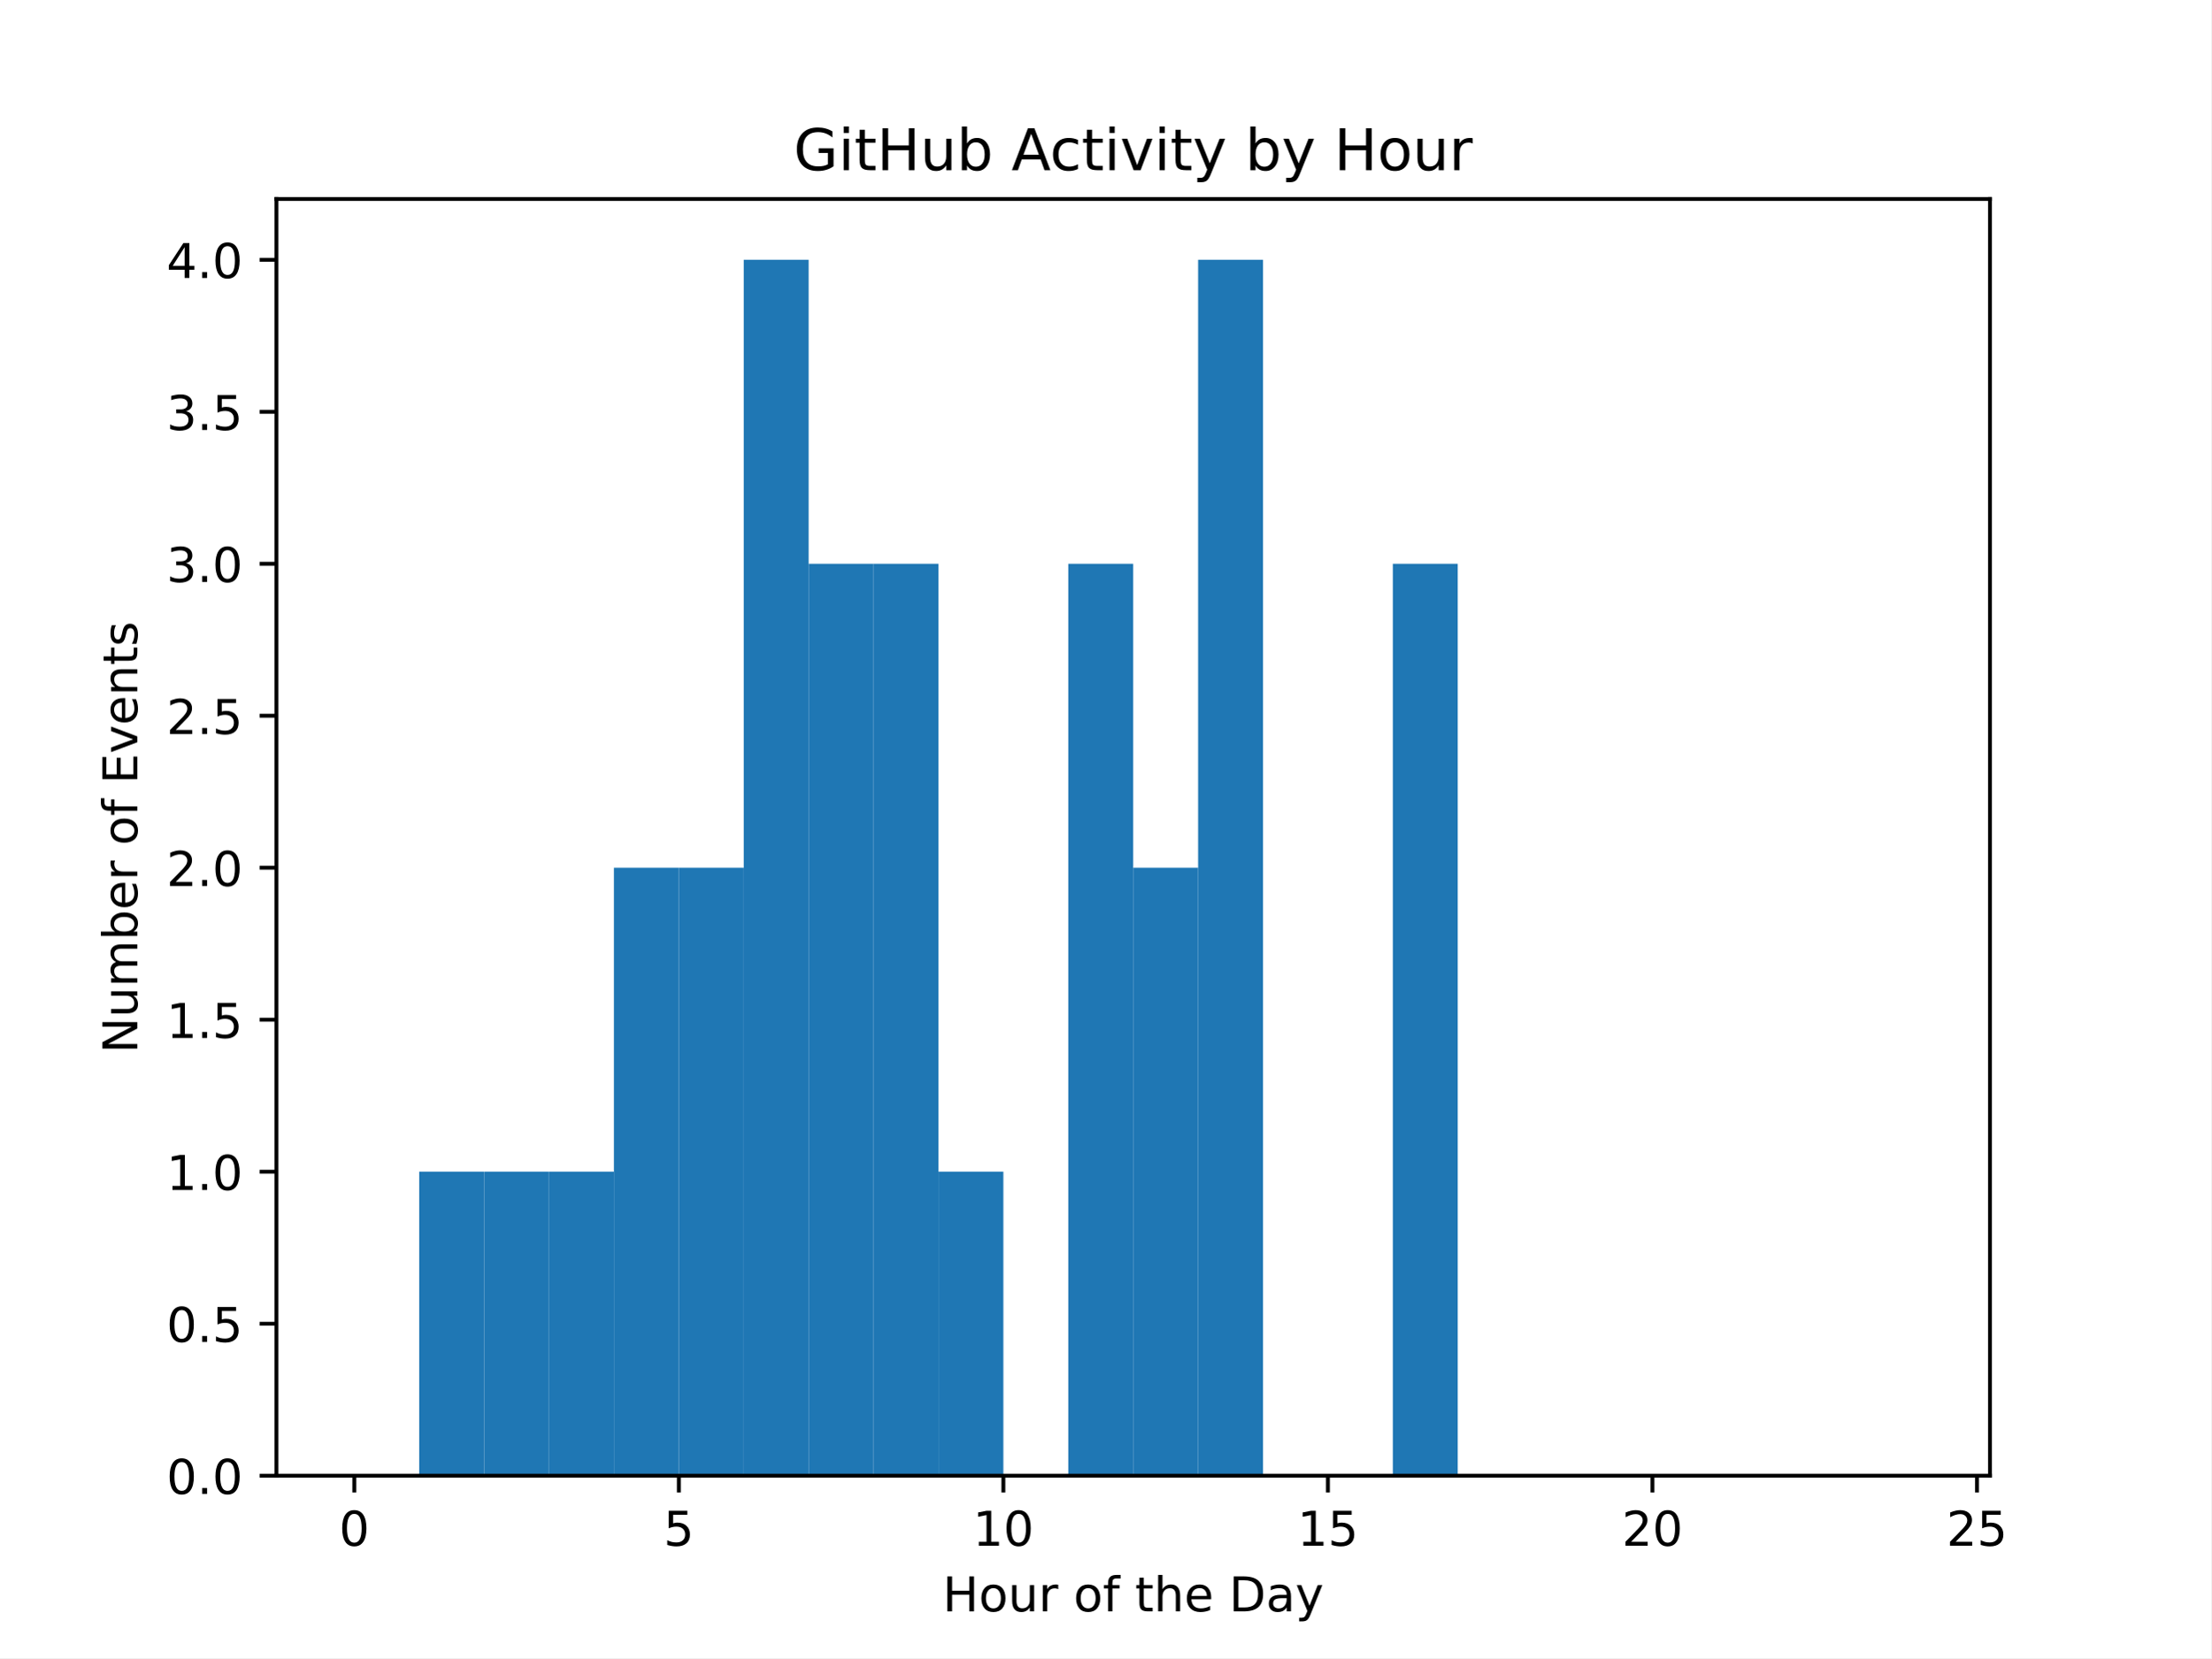
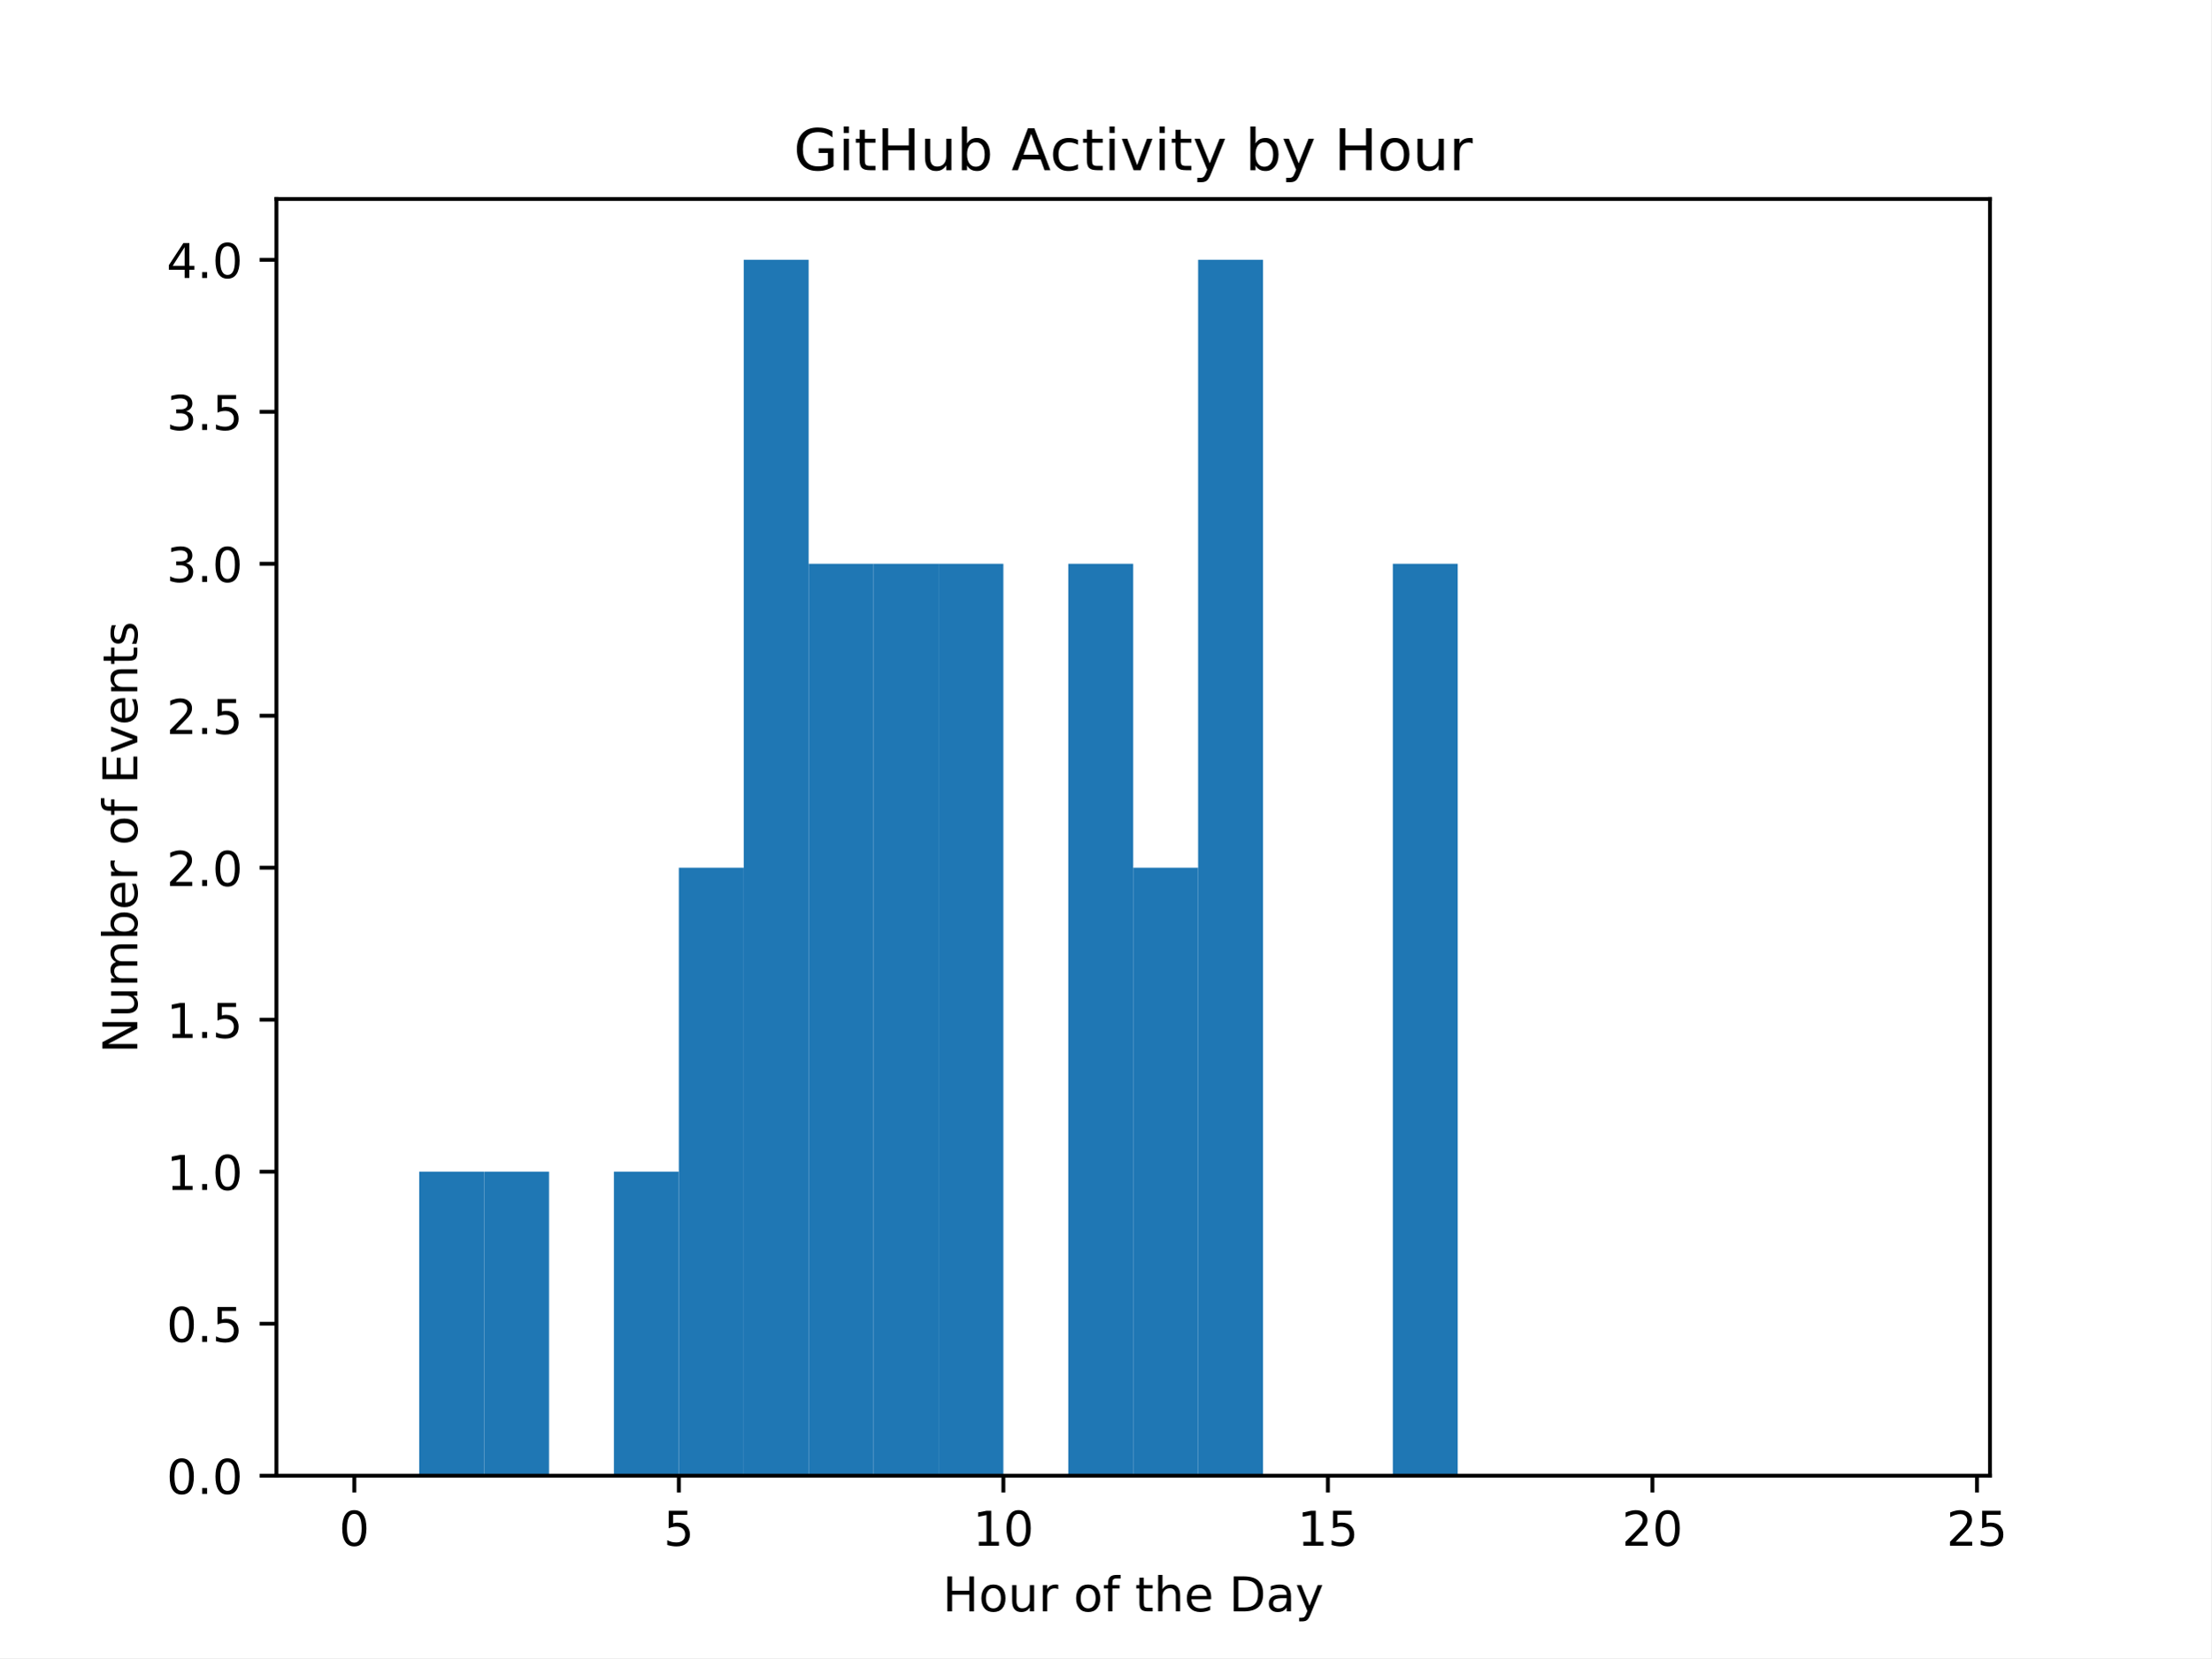
<svg xmlns="http://www.w3.org/2000/svg" xmlns:xlink="http://www.w3.org/1999/xlink" width="460.8pt" height="345.6pt" viewBox="0 0 460.8 345.6" version="1.1">
  <defs>
    <style type="text/css">*{stroke-linejoin: round; stroke-linecap: butt}</style>
  </defs>
  <g id="figure_1">
    <g id="patch_1">
      <path d="M 0 345.6  L 460.8 345.6  L 460.8 0  L 0 0  z " style="fill: #ffffff" />
    </g>
    <g id="axes_1">
      <g id="patch_2">
        <path d="M 57.6 307.584  L 414.72 307.584  L 414.72 41.472  L 57.6 41.472  z " style="fill: #ffffff" />
      </g>
      <g id="patch_3">
-         <path d="M 73.833 307.584  L 87.36 307.584  L 87.36 307.584  L 73.833 307.584  z " clip-path="url(#p9581c9507a)" style="fill: #1f77b4" />
+         <path d="M 73.833 307.584  L 87.36 307.584  L 87.36 307.584  L 73.833 307.584  z " clip-path="url(#p19e03bdd23)" style="fill: #1f77b4" />
      </g>
      <g id="patch_4">
-         <path d="M 87.36 307.584  L 100.887 307.584  L 100.887 244.224  L 87.36 244.224  z " clip-path="url(#p9581c9507a)" style="fill: #1f77b4" />
+         <path d="M 87.36 307.584  L 100.887 307.584  L 100.887 244.224  L 87.36 244.224  z " clip-path="url(#p19e03bdd23)" style="fill: #1f77b4" />
      </g>
      <g id="patch_5">
-         <path d="M 100.887 307.584  L 114.415 307.584  L 114.415 244.224  L 100.887 244.224  z " clip-path="url(#p9581c9507a)" style="fill: #1f77b4" />
+         <path d="M 100.887 307.584  L 114.415 307.584  L 114.415 244.224  L 100.887 244.224  z " clip-path="url(#p19e03bdd23)" style="fill: #1f77b4" />
      </g>
      <g id="patch_6">
-         <path d="M 114.415 307.584  L 127.942 307.584  L 127.942 244.224  L 114.415 244.224  z " clip-path="url(#p9581c9507a)" style="fill: #1f77b4" />
+         <path d="M 114.415 307.584  L 127.942 307.584  L 127.942 307.584  L 114.415 307.584  z " clip-path="url(#p19e03bdd23)" style="fill: #1f77b4" />
      </g>
      <g id="patch_7">
-         <path d="M 127.942 307.584  L 141.469 307.584  L 141.469 180.864  L 127.942 180.864  z " clip-path="url(#p9581c9507a)" style="fill: #1f77b4" />
+         <path d="M 127.942 307.584  L 141.469 307.584  L 141.469 244.224  L 127.942 244.224  z " clip-path="url(#p19e03bdd23)" style="fill: #1f77b4" />
      </g>
      <g id="patch_8">
-         <path d="M 141.469 307.584  L 154.996 307.584  L 154.996 180.864  L 141.469 180.864  z " clip-path="url(#p9581c9507a)" style="fill: #1f77b4" />
+         <path d="M 141.469 307.584  L 154.996 307.584  L 154.996 180.864  L 141.469 180.864  z " clip-path="url(#p19e03bdd23)" style="fill: #1f77b4" />
      </g>
      <g id="patch_9">
-         <path d="M 154.996 307.584  L 168.524 307.584  L 168.524 54.144  L 154.996 54.144  z " clip-path="url(#p9581c9507a)" style="fill: #1f77b4" />
+         <path d="M 154.996 307.584  L 168.524 307.584  L 168.524 54.144  L 154.996 54.144  z " clip-path="url(#p19e03bdd23)" style="fill: #1f77b4" />
      </g>
      <g id="patch_10">
-         <path d="M 168.524 307.584  L 182.051 307.584  L 182.051 117.504  L 168.524 117.504  z " clip-path="url(#p9581c9507a)" style="fill: #1f77b4" />
+         <path d="M 168.524 307.584  L 182.051 307.584  L 182.051 117.504  L 168.524 117.504  z " clip-path="url(#p19e03bdd23)" style="fill: #1f77b4" />
      </g>
      <g id="patch_11">
-         <path d="M 182.051 307.584  L 195.578 307.584  L 195.578 117.504  L 182.051 117.504  z " clip-path="url(#p9581c9507a)" style="fill: #1f77b4" />
+         <path d="M 182.051 307.584  L 195.578 307.584  L 195.578 117.504  L 182.051 117.504  z " clip-path="url(#p19e03bdd23)" style="fill: #1f77b4" />
      </g>
      <g id="patch_12">
-         <path d="M 195.578 307.584  L 209.105 307.584  L 209.105 244.224  L 195.578 244.224  z " clip-path="url(#p9581c9507a)" style="fill: #1f77b4" />
+         <path d="M 195.578 307.584  L 209.105 307.584  L 209.105 117.504  L 195.578 117.504  z " clip-path="url(#p19e03bdd23)" style="fill: #1f77b4" />
      </g>
      <g id="patch_13">
-         <path d="M 209.105 307.584  L 222.633 307.584  L 222.633 307.584  L 209.105 307.584  z " clip-path="url(#p9581c9507a)" style="fill: #1f77b4" />
+         <path d="M 209.105 307.584  L 222.633 307.584  L 222.633 307.584  L 209.105 307.584  z " clip-path="url(#p19e03bdd23)" style="fill: #1f77b4" />
      </g>
      <g id="patch_14">
-         <path d="M 222.633 307.584  L 236.16 307.584  L 236.16 117.504  L 222.633 117.504  z " clip-path="url(#p9581c9507a)" style="fill: #1f77b4" />
+         <path d="M 222.633 307.584  L 236.16 307.584  L 236.16 117.504  L 222.633 117.504  z " clip-path="url(#p19e03bdd23)" style="fill: #1f77b4" />
      </g>
      <g id="patch_15">
-         <path d="M 236.16 307.584  L 249.687 307.584  L 249.687 180.864  L 236.16 180.864  z " clip-path="url(#p9581c9507a)" style="fill: #1f77b4" />
+         <path d="M 236.16 307.584  L 249.687 307.584  L 249.687 180.864  L 236.16 180.864  z " clip-path="url(#p19e03bdd23)" style="fill: #1f77b4" />
      </g>
      <g id="patch_16">
-         <path d="M 249.687 307.584  L 263.215 307.584  L 263.215 54.144  L 249.687 54.144  z " clip-path="url(#p9581c9507a)" style="fill: #1f77b4" />
+         <path d="M 249.687 307.584  L 263.215 307.584  L 263.215 54.144  L 249.687 54.144  z " clip-path="url(#p19e03bdd23)" style="fill: #1f77b4" />
      </g>
      <g id="patch_17">
-         <path d="M 263.215 307.584  L 276.742 307.584  L 276.742 307.584  L 263.215 307.584  z " clip-path="url(#p9581c9507a)" style="fill: #1f77b4" />
+         <path d="M 263.215 307.584  L 276.742 307.584  L 276.742 307.584  L 263.215 307.584  z " clip-path="url(#p19e03bdd23)" style="fill: #1f77b4" />
      </g>
      <g id="patch_18">
-         <path d="M 276.742 307.584  L 290.269 307.584  L 290.269 307.584  L 276.742 307.584  z " clip-path="url(#p9581c9507a)" style="fill: #1f77b4" />
+         <path d="M 276.742 307.584  L 290.269 307.584  L 290.269 307.584  L 276.742 307.584  z " clip-path="url(#p19e03bdd23)" style="fill: #1f77b4" />
      </g>
      <g id="patch_19">
-         <path d="M 290.269 307.584  L 303.796 307.584  L 303.796 117.504  L 290.269 117.504  z " clip-path="url(#p9581c9507a)" style="fill: #1f77b4" />
+         <path d="M 290.269 307.584  L 303.796 307.584  L 303.796 117.504  L 290.269 117.504  z " clip-path="url(#p19e03bdd23)" style="fill: #1f77b4" />
      </g>
      <g id="patch_20">
-         <path d="M 303.796 307.584  L 317.324 307.584  L 317.324 307.584  L 303.796 307.584  z " clip-path="url(#p9581c9507a)" style="fill: #1f77b4" />
+         <path d="M 303.796 307.584  L 317.324 307.584  L 317.324 307.584  L 303.796 307.584  z " clip-path="url(#p19e03bdd23)" style="fill: #1f77b4" />
      </g>
      <g id="patch_21">
-         <path d="M 317.324 307.584  L 330.851 307.584  L 330.851 307.584  L 317.324 307.584  z " clip-path="url(#p9581c9507a)" style="fill: #1f77b4" />
+         <path d="M 317.324 307.584  L 330.851 307.584  L 330.851 307.584  L 317.324 307.584  z " clip-path="url(#p19e03bdd23)" style="fill: #1f77b4" />
      </g>
      <g id="patch_22">
-         <path d="M 330.851 307.584  L 344.378 307.584  L 344.378 307.584  L 330.851 307.584  z " clip-path="url(#p9581c9507a)" style="fill: #1f77b4" />
+         <path d="M 330.851 307.584  L 344.378 307.584  L 344.378 307.584  L 330.851 307.584  z " clip-path="url(#p19e03bdd23)" style="fill: #1f77b4" />
      </g>
      <g id="patch_23">
-         <path d="M 344.378 307.584  L 357.905 307.584  L 357.905 307.584  L 344.378 307.584  z " clip-path="url(#p9581c9507a)" style="fill: #1f77b4" />
+         <path d="M 344.378 307.584  L 357.905 307.584  L 357.905 307.584  L 344.378 307.584  z " clip-path="url(#p19e03bdd23)" style="fill: #1f77b4" />
      </g>
      <g id="patch_24">
-         <path d="M 357.905 307.584  L 371.433 307.584  L 371.433 307.584  L 357.905 307.584  z " clip-path="url(#p9581c9507a)" style="fill: #1f77b4" />
+         <path d="M 357.905 307.584  L 371.433 307.584  L 371.433 307.584  L 357.905 307.584  z " clip-path="url(#p19e03bdd23)" style="fill: #1f77b4" />
      </g>
      <g id="patch_25">
-         <path d="M 371.433 307.584  L 384.96 307.584  L 384.96 307.584  L 371.433 307.584  z " clip-path="url(#p9581c9507a)" style="fill: #1f77b4" />
+         <path d="M 371.433 307.584  L 384.96 307.584  L 384.96 307.584  L 371.433 307.584  z " clip-path="url(#p19e03bdd23)" style="fill: #1f77b4" />
      </g>
      <g id="patch_26">
-         <path d="M 384.96 307.584  L 398.487 307.584  L 398.487 307.584  L 384.96 307.584  z " clip-path="url(#p9581c9507a)" style="fill: #1f77b4" />
+         <path d="M 384.96 307.584  L 398.487 307.584  L 398.487 307.584  L 384.96 307.584  z " clip-path="url(#p19e03bdd23)" style="fill: #1f77b4" />
      </g>
      <g id="matplotlib.axis_1">
        <g id="xtick_1">
          <g id="line2d_1">
            <defs>
-               <path id="mb3f68d169b" d="M 0 0  L 0 3.5  " style="stroke: #000000; stroke-width: 0.8" />
+               <path id="m9626290cbc" d="M 0 0  L 0 3.5  " style="stroke: #000000; stroke-width: 0.8" />
            </defs>
            <g>
-               <use xlink:href="#mb3f68d169b" x="73.833" y="307.584" style="stroke: #000000; stroke-width: 0.8" />
+               <use xlink:href="#m9626290cbc" x="73.833" y="307.584" style="stroke: #000000; stroke-width: 0.8" />
            </g>
          </g>
          <g id="text_1">
            <g transform="translate(70.65148 322.1824) scale(0.1 -0.1)">
              <defs>
                <path id="DejaVuSans-30" d="M 2034 4250  Q 1547 4250 1301 3770  Q 1056 3291 1056 2328  Q 1056 1369 1301 889  Q 1547 409 2034 409  Q 2525 409 2770 889  Q 3016 1369 3016 2328  Q 3016 3291 2770 3770  Q 2525 4250 2034 4250  z M 2034 4750  Q 2819 4750 3233 4129  Q 3647 3509 3647 2328  Q 3647 1150 3233 529  Q 2819 -91 2034 -91  Q 1250 -91 836 529  Q 422 1150 422 2328  Q 422 3509 836 4129  Q 1250 4750 2034 4750  z " transform="scale(0.015625)" />
              </defs>
              <use xlink:href="#DejaVuSans-30" />
            </g>
          </g>
        </g>
        <g id="xtick_2">
          <g id="line2d_2">
            <g>
-               <use xlink:href="#mb3f68d169b" x="141.469" y="307.584" style="stroke: #000000; stroke-width: 0.8" />
+               <use xlink:href="#m9626290cbc" x="141.469" y="307.584" style="stroke: #000000; stroke-width: 0.8" />
            </g>
          </g>
          <g id="text_2">
            <g transform="translate(138.2878 322.1824) scale(0.1 -0.1)">
              <defs>
                <path id="DejaVuSans-35" d="M 691 4666  L 3169 4666  L 3169 4134  L 1269 4134  L 1269 2991  Q 1406 3038 1543 3061  Q 1681 3084 1819 3084  Q 2600 3084 3056 2656  Q 3513 2228 3513 1497  Q 3513 744 3044 326  Q 2575 -91 1722 -91  Q 1428 -91 1123 -41  Q 819 9 494 109  L 494 744  Q 775 591 1075 516  Q 1375 441 1709 441  Q 2250 441 2565 725  Q 2881 1009 2881 1497  Q 2881 1984 2565 2268  Q 2250 2553 1709 2553  Q 1456 2553 1204 2497  Q 953 2441 691 2322  L 691 4666  z " transform="scale(0.015625)" />
              </defs>
              <use xlink:href="#DejaVuSans-35" />
            </g>
          </g>
        </g>
        <g id="xtick_3">
          <g id="line2d_3">
            <g>
-               <use xlink:href="#mb3f68d169b" x="209.105" y="307.584" style="stroke: #000000; stroke-width: 0.8" />
+               <use xlink:href="#m9626290cbc" x="209.105" y="307.584" style="stroke: #000000; stroke-width: 0.8" />
            </g>
          </g>
          <g id="text_3">
            <g transform="translate(202.743 322.1824) scale(0.1 -0.1)">
              <defs>
                <path id="DejaVuSans-31" d="M 794 531  L 1825 531  L 1825 4091  L 703 3866  L 703 4441  L 1819 4666  L 2450 4666  L 2450 531  L 3481 531  L 3481 0  L 794 0  L 794 531  z " transform="scale(0.015625)" />
              </defs>
              <use xlink:href="#DejaVuSans-31" />
              <use xlink:href="#DejaVuSans-30" x="63.623" />
            </g>
          </g>
        </g>
        <g id="xtick_4">
          <g id="line2d_4">
            <g>
-               <use xlink:href="#mb3f68d169b" x="276.742" y="307.584" style="stroke: #000000; stroke-width: 0.8" />
+               <use xlink:href="#m9626290cbc" x="276.742" y="307.584" style="stroke: #000000; stroke-width: 0.8" />
            </g>
          </g>
          <g id="text_4">
            <g transform="translate(270.3793 322.1824) scale(0.1 -0.1)">
              <use xlink:href="#DejaVuSans-31" />
              <use xlink:href="#DejaVuSans-35" x="63.623" />
            </g>
          </g>
        </g>
        <g id="xtick_5">
          <g id="line2d_5">
            <g>
-               <use xlink:href="#mb3f68d169b" x="344.378" y="307.584" style="stroke: #000000; stroke-width: 0.8" />
+               <use xlink:href="#m9626290cbc" x="344.378" y="307.584" style="stroke: #000000; stroke-width: 0.8" />
            </g>
          </g>
          <g id="text_5">
            <g transform="translate(338.0157 322.1824) scale(0.1 -0.1)">
              <defs>
                <path id="DejaVuSans-32" d="M 1228 531  L 3431 531  L 3431 0  L 469 0  L 469 531  Q 828 903 1448 1529  Q 2069 2156 2228 2338  Q 2531 2678 2651 2914  Q 2772 3150 2772 3378  Q 2772 3750 2511 3984  Q 2250 4219 1831 4219  Q 1534 4219 1204 4116  Q 875 4013 500 3803  L 500 4441  Q 881 4594 1212 4672  Q 1544 4750 1819 4750  Q 2544 4750 2975 4387  Q 3406 4025 3406 3419  Q 3406 3131 3298 2873  Q 3191 2616 2906 2266  Q 2828 2175 2409 1742  Q 1991 1309 1228 531  z " transform="scale(0.015625)" />
              </defs>
              <use xlink:href="#DejaVuSans-32" />
              <use xlink:href="#DejaVuSans-30" x="63.623" />
            </g>
          </g>
        </g>
        <g id="xtick_6">
          <g id="line2d_6">
            <g>
-               <use xlink:href="#mb3f68d169b" x="412.015" y="307.584" style="stroke: #000000; stroke-width: 0.8" />
+               <use xlink:href="#m9626290cbc" x="412.015" y="307.584" style="stroke: #000000; stroke-width: 0.8" />
            </g>
          </g>
          <g id="text_6">
            <g transform="translate(405.652 322.1824) scale(0.1 -0.1)">
              <use xlink:href="#DejaVuSans-32" />
              <use xlink:href="#DejaVuSans-35" x="63.623" />
            </g>
          </g>
        </g>
        <g id="text_7">
          <g transform="translate(196.4506 335.8606) scale(0.1 -0.1)">
            <defs>
              <path id="DejaVuSans-48" d="M 628 4666  L 1259 4666  L 1259 2753  L 3553 2753  L 3553 4666  L 4184 4666  L 4184 0  L 3553 0  L 3553 2222  L 1259 2222  L 1259 0  L 628 0  L 628 4666  z " transform="scale(0.015625)" />
              <path id="DejaVuSans-6f" d="M 1959 3097  Q 1497 3097 1228 2736  Q 959 2375 959 1747  Q 959 1119 1226 758  Q 1494 397 1959 397  Q 2419 397 2687 759  Q 2956 1122 2956 1747  Q 2956 2369 2687 2733  Q 2419 3097 1959 3097  z M 1959 3584  Q 2709 3584 3137 3096  Q 3566 2609 3566 1747  Q 3566 888 3137 398  Q 2709 -91 1959 -91  Q 1206 -91 779 398  Q 353 888 353 1747  Q 353 2609 779 3096  Q 1206 3584 1959 3584  z " transform="scale(0.015625)" />
              <path id="DejaVuSans-75" d="M 544 1381  L 544 3500  L 1119 3500  L 1119 1403  Q 1119 906 1312 657  Q 1506 409 1894 409  Q 2359 409 2629 706  Q 2900 1003 2900 1516  L 2900 3500  L 3475 3500  L 3475 0  L 2900 0  L 2900 538  Q 2691 219 2414 64  Q 2138 -91 1772 -91  Q 1169 -91 856 284  Q 544 659 544 1381  z M 1991 3584  L 1991 3584  z " transform="scale(0.015625)" />
              <path id="DejaVuSans-72" d="M 2631 2963  Q 2534 3019 2420 3045  Q 2306 3072 2169 3072  Q 1681 3072 1420 2755  Q 1159 2438 1159 1844  L 1159 0  L 581 0  L 581 3500  L 1159 3500  L 1159 2956  Q 1341 3275 1631 3429  Q 1922 3584 2338 3584  Q 2397 3584 2469 3576  Q 2541 3569 2628 3553  L 2631 2963  z " transform="scale(0.015625)" />
              <path id="DejaVuSans-20" transform="scale(0.015625)" />
              <path id="DejaVuSans-66" d="M 2375 4863  L 2375 4384  L 1825 4384  Q 1516 4384 1395 4259  Q 1275 4134 1275 3809  L 1275 3500  L 2222 3500  L 2222 3053  L 1275 3053  L 1275 0  L 697 0  L 697 3053  L 147 3053  L 147 3500  L 697 3500  L 697 3744  Q 697 4328 969 4595  Q 1241 4863 1831 4863  L 2375 4863  z " transform="scale(0.015625)" />
              <path id="DejaVuSans-74" d="M 1172 4494  L 1172 3500  L 2356 3500  L 2356 3053  L 1172 3053  L 1172 1153  Q 1172 725 1289 603  Q 1406 481 1766 481  L 2356 481  L 2356 0  L 1766 0  Q 1100 0 847 248  Q 594 497 594 1153  L 594 3053  L 172 3053  L 172 3500  L 594 3500  L 594 4494  L 1172 4494  z " transform="scale(0.015625)" />
              <path id="DejaVuSans-68" d="M 3513 2113  L 3513 0  L 2938 0  L 2938 2094  Q 2938 2591 2744 2837  Q 2550 3084 2163 3084  Q 1697 3084 1428 2787  Q 1159 2491 1159 1978  L 1159 0  L 581 0  L 581 4863  L 1159 4863  L 1159 2956  Q 1366 3272 1645 3428  Q 1925 3584 2291 3584  Q 2894 3584 3203 3211  Q 3513 2838 3513 2113  z " transform="scale(0.015625)" />
              <path id="DejaVuSans-65" d="M 3597 1894  L 3597 1613  L 953 1613  Q 991 1019 1311 708  Q 1631 397 2203 397  Q 2534 397 2845 478  Q 3156 559 3463 722  L 3463 178  Q 3153 47 2828 -22  Q 2503 -91 2169 -91  Q 1331 -91 842 396  Q 353 884 353 1716  Q 353 2575 817 3079  Q 1281 3584 2069 3584  Q 2775 3584 3186 3129  Q 3597 2675 3597 1894  z M 3022 2063  Q 3016 2534 2758 2815  Q 2500 3097 2075 3097  Q 1594 3097 1305 2825  Q 1016 2553 972 2059  L 3022 2063  z " transform="scale(0.015625)" />
              <path id="DejaVuSans-44" d="M 1259 4147  L 1259 519  L 2022 519  Q 2988 519 3436 956  Q 3884 1394 3884 2338  Q 3884 3275 3436 3711  Q 2988 4147 2022 4147  L 1259 4147  z M 628 4666  L 1925 4666  Q 3281 4666 3915 4102  Q 4550 3538 4550 2338  Q 4550 1131 3912 565  Q 3275 0 1925 0  L 628 0  L 628 4666  z " transform="scale(0.015625)" />
              <path id="DejaVuSans-61" d="M 2194 1759  Q 1497 1759 1228 1600  Q 959 1441 959 1056  Q 959 750 1161 570  Q 1363 391 1709 391  Q 2188 391 2477 730  Q 2766 1069 2766 1631  L 2766 1759  L 2194 1759  z M 3341 1997  L 3341 0  L 2766 0  L 2766 531  Q 2569 213 2275 61  Q 1981 -91 1556 -91  Q 1019 -91 701 211  Q 384 513 384 1019  Q 384 1609 779 1909  Q 1175 2209 1959 2209  L 2766 2209  L 2766 2266  Q 2766 2663 2505 2880  Q 2244 3097 1772 3097  Q 1472 3097 1187 3025  Q 903 2953 641 2809  L 641 3341  Q 956 3463 1253 3523  Q 1550 3584 1831 3584  Q 2591 3584 2966 3190  Q 3341 2797 3341 1997  z " transform="scale(0.015625)" />
              <path id="DejaVuSans-79" d="M 2059 -325  Q 1816 -950 1584 -1140  Q 1353 -1331 966 -1331  L 506 -1331  L 506 -850  L 844 -850  Q 1081 -850 1212 -737  Q 1344 -625 1503 -206  L 1606 56  L 191 3500  L 800 3500  L 1894 763  L 2988 3500  L 3597 3500  L 2059 -325  z " transform="scale(0.015625)" />
            </defs>
            <use xlink:href="#DejaVuSans-48" />
            <use xlink:href="#DejaVuSans-6f" x="75.195" />
            <use xlink:href="#DejaVuSans-75" x="136.377" />
            <use xlink:href="#DejaVuSans-72" x="199.756" />
            <use xlink:href="#DejaVuSans-20" x="240.869" />
            <use xlink:href="#DejaVuSans-6f" x="272.656" />
            <use xlink:href="#DejaVuSans-66" x="333.838" />
            <use xlink:href="#DejaVuSans-20" x="369.043" />
            <use xlink:href="#DejaVuSans-74" x="400.83" />
            <use xlink:href="#DejaVuSans-68" x="440.039" />
            <use xlink:href="#DejaVuSans-65" x="503.418" />
            <use xlink:href="#DejaVuSans-20" x="564.941" />
            <use xlink:href="#DejaVuSans-44" x="596.729" />
            <use xlink:href="#DejaVuSans-61" x="673.73" />
            <use xlink:href="#DejaVuSans-79" x="735.01" />
          </g>
        </g>
      </g>
      <g id="matplotlib.axis_2">
        <g id="ytick_1">
          <g id="line2d_7">
            <defs>
-               <path id="me6f1096e26" d="M 0 0  L -3.5 0  " style="stroke: #000000; stroke-width: 0.8" />
+               <path id="ma775dbfa0d" d="M 0 0  L -3.5 0  " style="stroke: #000000; stroke-width: 0.8" />
            </defs>
            <g>
-               <use xlink:href="#me6f1096e26" x="57.6" y="307.584" style="stroke: #000000; stroke-width: 0.8" />
+               <use xlink:href="#ma775dbfa0d" x="57.6" y="307.584" style="stroke: #000000; stroke-width: 0.8" />
            </g>
          </g>
          <g id="text_8">
            <g transform="translate(34.69687 311.3832) scale(0.1 -0.1)">
              <defs>
                <path id="DejaVuSans-2e" d="M 684 794  L 1344 794  L 1344 0  L 684 0  L 684 794  z " transform="scale(0.015625)" />
              </defs>
              <use xlink:href="#DejaVuSans-30" />
              <use xlink:href="#DejaVuSans-2e" x="63.623" />
              <use xlink:href="#DejaVuSans-30" x="95.41" />
            </g>
          </g>
        </g>
        <g id="ytick_2">
          <g id="line2d_8">
            <g>
-               <use xlink:href="#me6f1096e26" x="57.6" y="275.904" style="stroke: #000000; stroke-width: 0.8" />
+               <use xlink:href="#ma775dbfa0d" x="57.6" y="275.904" style="stroke: #000000; stroke-width: 0.8" />
            </g>
          </g>
          <g id="text_9">
            <g transform="translate(34.69687 279.7032) scale(0.1 -0.1)">
              <use xlink:href="#DejaVuSans-30" />
              <use xlink:href="#DejaVuSans-2e" x="63.623" />
              <use xlink:href="#DejaVuSans-35" x="95.41" />
            </g>
          </g>
        </g>
        <g id="ytick_3">
          <g id="line2d_9">
            <g>
-               <use xlink:href="#me6f1096e26" x="57.6" y="244.224" style="stroke: #000000; stroke-width: 0.8" />
+               <use xlink:href="#ma775dbfa0d" x="57.6" y="244.224" style="stroke: #000000; stroke-width: 0.8" />
            </g>
          </g>
          <g id="text_10">
            <g transform="translate(34.69687 248.0232) scale(0.1 -0.1)">
              <use xlink:href="#DejaVuSans-31" />
              <use xlink:href="#DejaVuSans-2e" x="63.623" />
              <use xlink:href="#DejaVuSans-30" x="95.41" />
            </g>
          </g>
        </g>
        <g id="ytick_4">
          <g id="line2d_10">
            <g>
-               <use xlink:href="#me6f1096e26" x="57.6" y="212.544" style="stroke: #000000; stroke-width: 0.8" />
+               <use xlink:href="#ma775dbfa0d" x="57.6" y="212.544" style="stroke: #000000; stroke-width: 0.8" />
            </g>
          </g>
          <g id="text_11">
            <g transform="translate(34.69687 216.3432) scale(0.1 -0.1)">
              <use xlink:href="#DejaVuSans-31" />
              <use xlink:href="#DejaVuSans-2e" x="63.623" />
              <use xlink:href="#DejaVuSans-35" x="95.41" />
            </g>
          </g>
        </g>
        <g id="ytick_5">
          <g id="line2d_11">
            <g>
-               <use xlink:href="#me6f1096e26" x="57.6" y="180.864" style="stroke: #000000; stroke-width: 0.8" />
+               <use xlink:href="#ma775dbfa0d" x="57.6" y="180.864" style="stroke: #000000; stroke-width: 0.8" />
            </g>
          </g>
          <g id="text_12">
            <g transform="translate(34.69687 184.6632) scale(0.1 -0.1)">
              <use xlink:href="#DejaVuSans-32" />
              <use xlink:href="#DejaVuSans-2e" x="63.623" />
              <use xlink:href="#DejaVuSans-30" x="95.41" />
            </g>
          </g>
        </g>
        <g id="ytick_6">
          <g id="line2d_12">
            <g>
-               <use xlink:href="#me6f1096e26" x="57.6" y="149.184" style="stroke: #000000; stroke-width: 0.8" />
+               <use xlink:href="#ma775dbfa0d" x="57.6" y="149.184" style="stroke: #000000; stroke-width: 0.8" />
            </g>
          </g>
          <g id="text_13">
            <g transform="translate(34.69687 152.9832) scale(0.1 -0.1)">
              <use xlink:href="#DejaVuSans-32" />
              <use xlink:href="#DejaVuSans-2e" x="63.623" />
              <use xlink:href="#DejaVuSans-35" x="95.41" />
            </g>
          </g>
        </g>
        <g id="ytick_7">
          <g id="line2d_13">
            <g>
-               <use xlink:href="#me6f1096e26" x="57.6" y="117.504" style="stroke: #000000; stroke-width: 0.8" />
+               <use xlink:href="#ma775dbfa0d" x="57.6" y="117.504" style="stroke: #000000; stroke-width: 0.8" />
            </g>
          </g>
          <g id="text_14">
            <g transform="translate(34.69687 121.3032) scale(0.1 -0.1)">
              <defs>
                <path id="DejaVuSans-33" d="M 2597 2516  Q 3050 2419 3304 2112  Q 3559 1806 3559 1356  Q 3559 666 3084 287  Q 2609 -91 1734 -91  Q 1441 -91 1130 -33  Q 819 25 488 141  L 488 750  Q 750 597 1062 519  Q 1375 441 1716 441  Q 2309 441 2620 675  Q 2931 909 2931 1356  Q 2931 1769 2642 2001  Q 2353 2234 1838 2234  L 1294 2234  L 1294 2753  L 1863 2753  Q 2328 2753 2575 2939  Q 2822 3125 2822 3475  Q 2822 3834 2567 4026  Q 2313 4219 1838 4219  Q 1578 4219 1281 4162  Q 984 4106 628 3988  L 628 4550  Q 988 4650 1302 4700  Q 1616 4750 1894 4750  Q 2613 4750 3031 4423  Q 3450 4097 3450 3541  Q 3450 3153 3228 2886  Q 3006 2619 2597 2516  z " transform="scale(0.015625)" />
              </defs>
              <use xlink:href="#DejaVuSans-33" />
              <use xlink:href="#DejaVuSans-2e" x="63.623" />
              <use xlink:href="#DejaVuSans-30" x="95.41" />
            </g>
          </g>
        </g>
        <g id="ytick_8">
          <g id="line2d_14">
            <g>
-               <use xlink:href="#me6f1096e26" x="57.6" y="85.824" style="stroke: #000000; stroke-width: 0.8" />
+               <use xlink:href="#ma775dbfa0d" x="57.6" y="85.824" style="stroke: #000000; stroke-width: 0.8" />
            </g>
          </g>
          <g id="text_15">
            <g transform="translate(34.69687 89.62322) scale(0.1 -0.1)">
              <use xlink:href="#DejaVuSans-33" />
              <use xlink:href="#DejaVuSans-2e" x="63.623" />
              <use xlink:href="#DejaVuSans-35" x="95.41" />
            </g>
          </g>
        </g>
        <g id="ytick_9">
          <g id="line2d_15">
            <g>
-               <use xlink:href="#me6f1096e26" x="57.6" y="54.144" style="stroke: #000000; stroke-width: 0.8" />
+               <use xlink:href="#ma775dbfa0d" x="57.6" y="54.144" style="stroke: #000000; stroke-width: 0.8" />
            </g>
          </g>
          <g id="text_16">
            <g transform="translate(34.69687 57.94322) scale(0.1 -0.1)">
              <defs>
                <path id="DejaVuSans-34" d="M 2419 4116  L 825 1625  L 2419 1625  L 2419 4116  z M 2253 4666  L 3047 4666  L 3047 1625  L 3713 1625  L 3713 1100  L 3047 1100  L 3047 0  L 2419 0  L 2419 1100  L 313 1100  L 313 1709  L 2253 4666  z " transform="scale(0.015625)" />
              </defs>
              <use xlink:href="#DejaVuSans-34" />
              <use xlink:href="#DejaVuSans-2e" x="63.623" />
              <use xlink:href="#DejaVuSans-30" x="95.41" />
            </g>
          </g>
        </g>
        <g id="text_17">
          <g transform="translate(28.61719 219.5405) rotate(-90) scale(0.1 -0.1)">
            <defs>
              <path id="DejaVuSans-4e" d="M 628 4666  L 1478 4666  L 3547 763  L 3547 4666  L 4159 4666  L 4159 0  L 3309 0  L 1241 3903  L 1241 0  L 628 0  L 628 4666  z " transform="scale(0.015625)" />
              <path id="DejaVuSans-6d" d="M 3328 2828  Q 3544 3216 3844 3400  Q 4144 3584 4550 3584  Q 5097 3584 5394 3201  Q 5691 2819 5691 2113  L 5691 0  L 5113 0  L 5113 2094  Q 5113 2597 4934 2840  Q 4756 3084 4391 3084  Q 3944 3084 3684 2787  Q 3425 2491 3425 1978  L 3425 0  L 2847 0  L 2847 2094  Q 2847 2600 2669 2842  Q 2491 3084 2119 3084  Q 1678 3084 1418 2786  Q 1159 2488 1159 1978  L 1159 0  L 581 0  L 581 3500  L 1159 3500  L 1159 2956  Q 1356 3278 1631 3431  Q 1906 3584 2284 3584  Q 2666 3584 2933 3390  Q 3200 3197 3328 2828  z " transform="scale(0.015625)" />
              <path id="DejaVuSans-62" d="M 3116 1747  Q 3116 2381 2855 2742  Q 2594 3103 2138 3103  Q 1681 3103 1420 2742  Q 1159 2381 1159 1747  Q 1159 1113 1420 752  Q 1681 391 2138 391  Q 2594 391 2855 752  Q 3116 1113 3116 1747  z M 1159 2969  Q 1341 3281 1617 3432  Q 1894 3584 2278 3584  Q 2916 3584 3314 3078  Q 3713 2572 3713 1747  Q 3713 922 3314 415  Q 2916 -91 2278 -91  Q 1894 -91 1617 61  Q 1341 213 1159 525  L 1159 0  L 581 0  L 581 4863  L 1159 4863  L 1159 2969  z " transform="scale(0.015625)" />
              <path id="DejaVuSans-45" d="M 628 4666  L 3578 4666  L 3578 4134  L 1259 4134  L 1259 2753  L 3481 2753  L 3481 2222  L 1259 2222  L 1259 531  L 3634 531  L 3634 0  L 628 0  L 628 4666  z " transform="scale(0.015625)" />
              <path id="DejaVuSans-76" d="M 191 3500  L 800 3500  L 1894 563  L 2988 3500  L 3597 3500  L 2284 0  L 1503 0  L 191 3500  z " transform="scale(0.015625)" />
              <path id="DejaVuSans-6e" d="M 3513 2113  L 3513 0  L 2938 0  L 2938 2094  Q 2938 2591 2744 2837  Q 2550 3084 2163 3084  Q 1697 3084 1428 2787  Q 1159 2491 1159 1978  L 1159 0  L 581 0  L 581 3500  L 1159 3500  L 1159 2956  Q 1366 3272 1645 3428  Q 1925 3584 2291 3584  Q 2894 3584 3203 3211  Q 3513 2838 3513 2113  z " transform="scale(0.015625)" />
              <path id="DejaVuSans-73" d="M 2834 3397  L 2834 2853  Q 2591 2978 2328 3040  Q 2066 3103 1784 3103  Q 1356 3103 1142 2972  Q 928 2841 928 2578  Q 928 2378 1081 2264  Q 1234 2150 1697 2047  L 1894 2003  Q 2506 1872 2764 1633  Q 3022 1394 3022 966  Q 3022 478 2636 193  Q 2250 -91 1575 -91  Q 1294 -91 989 -36  Q 684 19 347 128  L 347 722  Q 666 556 975 473  Q 1284 391 1588 391  Q 1994 391 2212 530  Q 2431 669 2431 922  Q 2431 1156 2273 1281  Q 2116 1406 1581 1522  L 1381 1569  Q 847 1681 609 1914  Q 372 2147 372 2553  Q 372 3047 722 3315  Q 1072 3584 1716 3584  Q 2034 3584 2315 3537  Q 2597 3491 2834 3397  z " transform="scale(0.015625)" />
            </defs>
            <use xlink:href="#DejaVuSans-4e" />
            <use xlink:href="#DejaVuSans-75" x="74.805" />
            <use xlink:href="#DejaVuSans-6d" x="138.184" />
            <use xlink:href="#DejaVuSans-62" x="235.596" />
            <use xlink:href="#DejaVuSans-65" x="299.072" />
            <use xlink:href="#DejaVuSans-72" x="360.596" />
            <use xlink:href="#DejaVuSans-20" x="401.709" />
            <use xlink:href="#DejaVuSans-6f" x="433.496" />
            <use xlink:href="#DejaVuSans-66" x="494.678" />
            <use xlink:href="#DejaVuSans-20" x="529.883" />
            <use xlink:href="#DejaVuSans-45" x="561.67" />
            <use xlink:href="#DejaVuSans-76" x="624.854" />
            <use xlink:href="#DejaVuSans-65" x="684.033" />
            <use xlink:href="#DejaVuSans-6e" x="745.557" />
            <use xlink:href="#DejaVuSans-74" x="808.936" />
            <use xlink:href="#DejaVuSans-73" x="848.145" />
          </g>
        </g>
      </g>
      <g id="patch_27">
        <path d="M 57.6 307.584  L 57.6 41.472  " style="fill: none; stroke: #000000; stroke-width: 0.8; stroke-linejoin: miter; stroke-linecap: square" />
      </g>
      <g id="patch_28">
        <path d="M 414.72 307.584  L 414.72 41.472  " style="fill: none; stroke: #000000; stroke-width: 0.8; stroke-linejoin: miter; stroke-linecap: square" />
      </g>
      <g id="patch_29">
        <path d="M 57.6 307.584  L 414.72 307.584  " style="fill: none; stroke: #000000; stroke-width: 0.8; stroke-linejoin: miter; stroke-linecap: square" />
      </g>
      <g id="patch_30">
        <path d="M 57.6 41.472  L 414.72 41.472  " style="fill: none; stroke: #000000; stroke-width: 0.8; stroke-linejoin: miter; stroke-linecap: square" />
      </g>
      <g id="text_18">
        <g transform="translate(165.3956 35.472) scale(0.12 -0.12)">
          <defs>
            <path id="DejaVuSans-47" d="M 3809 666  L 3809 1919  L 2778 1919  L 2778 2438  L 4434 2438  L 4434 434  Q 4069 175 3628 42  Q 3188 -91 2688 -91  Q 1594 -91 976 548  Q 359 1188 359 2328  Q 359 3472 976 4111  Q 1594 4750 2688 4750  Q 3144 4750 3555 4637  Q 3966 4525 4313 4306  L 4313 3634  Q 3963 3931 3569 4081  Q 3175 4231 2741 4231  Q 1884 4231 1454 3753  Q 1025 3275 1025 2328  Q 1025 1384 1454 906  Q 1884 428 2741 428  Q 3075 428 3337 486  Q 3600 544 3809 666  z " transform="scale(0.015625)" />
            <path id="DejaVuSans-69" d="M 603 3500  L 1178 3500  L 1178 0  L 603 0  L 603 3500  z M 603 4863  L 1178 4863  L 1178 4134  L 603 4134  L 603 4863  z " transform="scale(0.015625)" />
            <path id="DejaVuSans-41" d="M 2188 4044  L 1331 1722  L 3047 1722  L 2188 4044  z M 1831 4666  L 2547 4666  L 4325 0  L 3669 0  L 3244 1197  L 1141 1197  L 716 0  L 50 0  L 1831 4666  z " transform="scale(0.015625)" />
            <path id="DejaVuSans-63" d="M 3122 3366  L 3122 2828  Q 2878 2963 2633 3030  Q 2388 3097 2138 3097  Q 1578 3097 1268 2742  Q 959 2388 959 1747  Q 959 1106 1268 751  Q 1578 397 2138 397  Q 2388 397 2633 464  Q 2878 531 3122 666  L 3122 134  Q 2881 22 2623 -34  Q 2366 -91 2075 -91  Q 1284 -91 818 406  Q 353 903 353 1747  Q 353 2603 823 3093  Q 1294 3584 2113 3584  Q 2378 3584 2631 3529  Q 2884 3475 3122 3366  z " transform="scale(0.015625)" />
          </defs>
          <use xlink:href="#DejaVuSans-47" />
          <use xlink:href="#DejaVuSans-69" x="77.49" />
          <use xlink:href="#DejaVuSans-74" x="105.273" />
          <use xlink:href="#DejaVuSans-48" x="144.482" />
          <use xlink:href="#DejaVuSans-75" x="219.678" />
          <use xlink:href="#DejaVuSans-62" x="283.057" />
          <use xlink:href="#DejaVuSans-20" x="346.533" />
          <use xlink:href="#DejaVuSans-41" x="378.32" />
          <use xlink:href="#DejaVuSans-63" x="444.979" />
          <use xlink:href="#DejaVuSans-74" x="499.959" />
          <use xlink:href="#DejaVuSans-69" x="539.168" />
          <use xlink:href="#DejaVuSans-76" x="566.951" />
          <use xlink:href="#DejaVuSans-69" x="626.131" />
          <use xlink:href="#DejaVuSans-74" x="653.914" />
          <use xlink:href="#DejaVuSans-79" x="693.123" />
          <use xlink:href="#DejaVuSans-20" x="752.303" />
          <use xlink:href="#DejaVuSans-62" x="784.09" />
          <use xlink:href="#DejaVuSans-79" x="847.566" />
          <use xlink:href="#DejaVuSans-20" x="906.746" />
          <use xlink:href="#DejaVuSans-48" x="938.533" />
          <use xlink:href="#DejaVuSans-6f" x="1013.729" />
          <use xlink:href="#DejaVuSans-75" x="1074.91" />
          <use xlink:href="#DejaVuSans-72" x="1138.289" />
        </g>
      </g>
    </g>
  </g>
  <defs>
-     <clipPath id="p9581c9507a">
+     <clipPath id="p19e03bdd23">
      <rect x="57.6" y="41.472" width="357.12" height="266.112" />
    </clipPath>
  </defs>
</svg>
